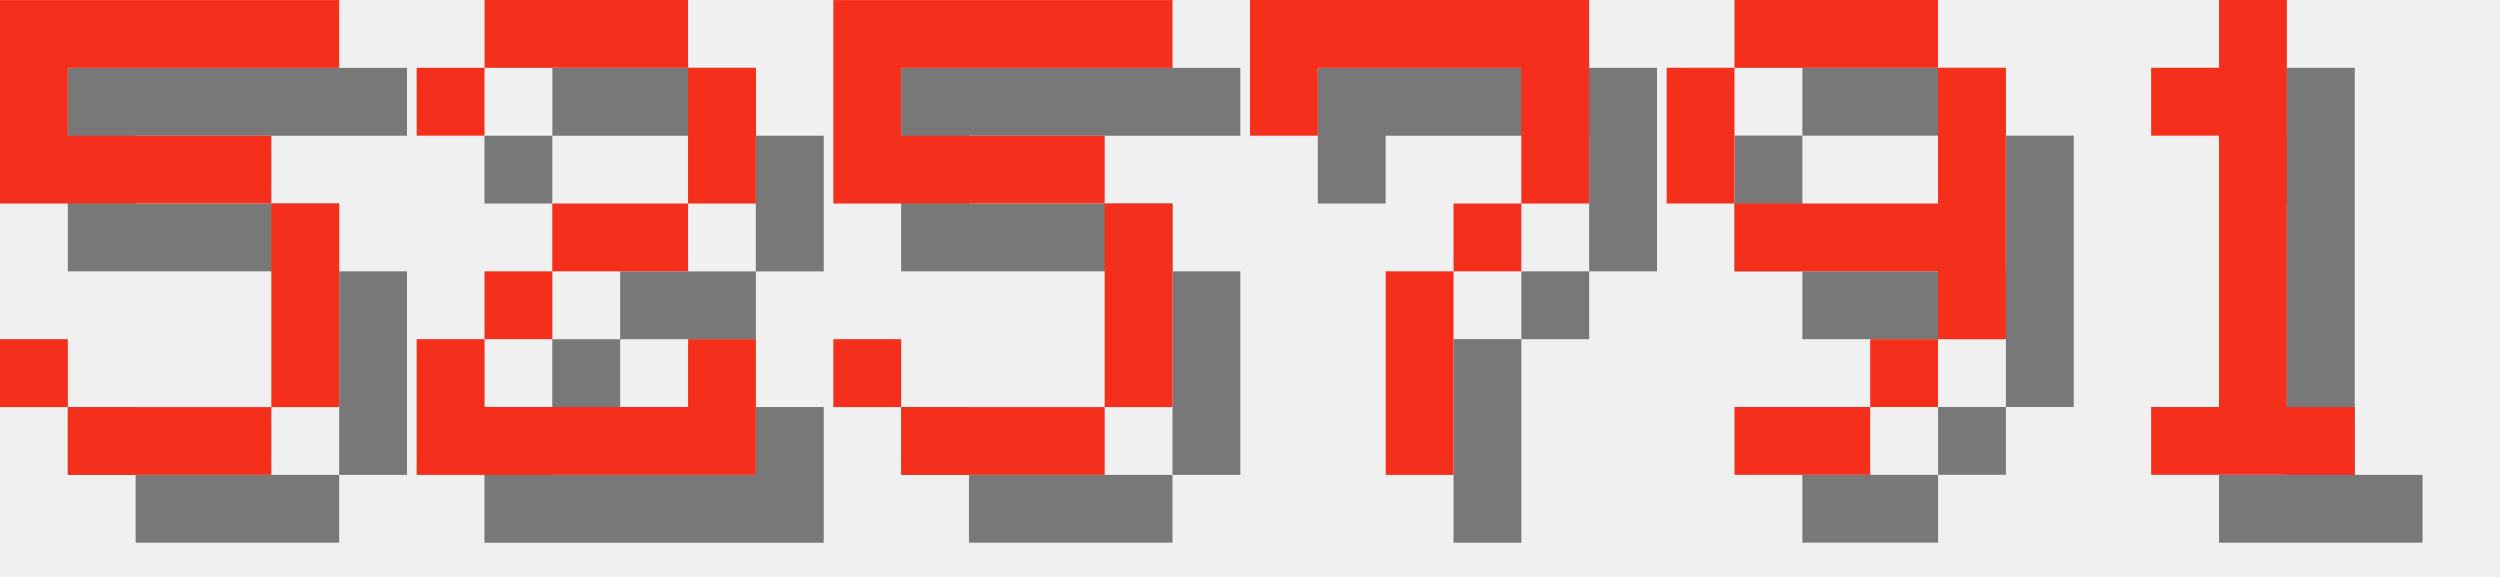
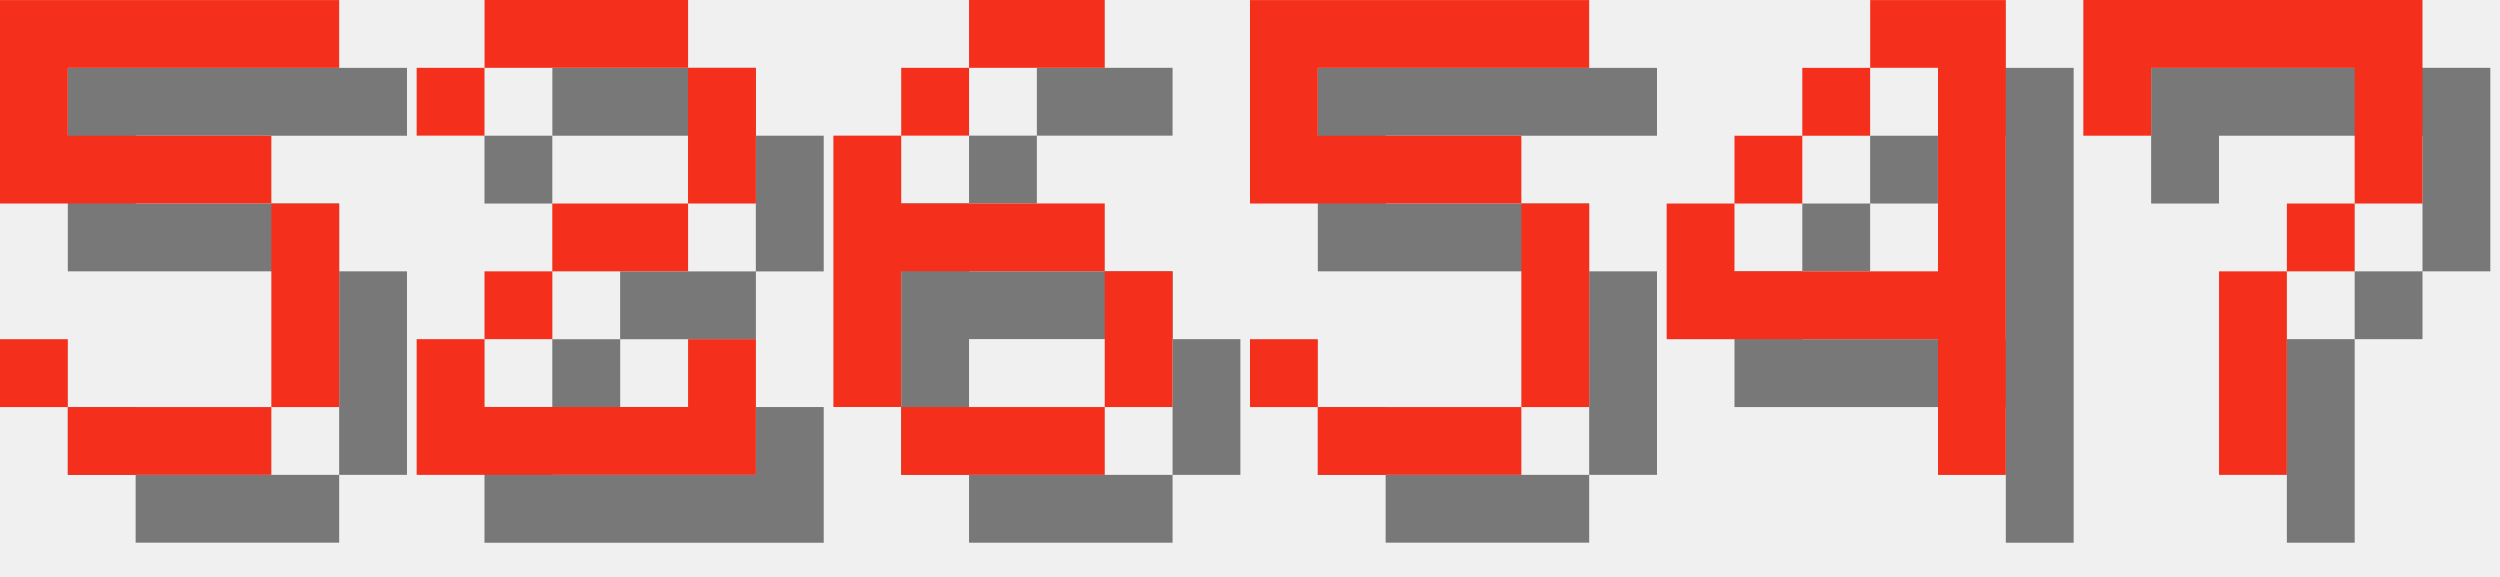
<svg xmlns="http://www.w3.org/2000/svg" version="1.1" width="156.0" height="36">
  <style>
        .text-foreground {
            fill: #F4301C;
        }
        .text-shadow {
            fill: #000000;
            fill-opacity: 0.5;
        }
    </style>
  <g class="digit" id="digit_5" transform="translate(0.0, 0), scale(4)">
    <path id="digit_5_shadow" class="text-shadow" d="m1.058 1.058v3.175h4.233v3.175h-3.175v-1.058h-1.058v1.058h1.058v1.058h3.175v-1.058h1.058v-3.175h-1.058v-1.058h-3.175v-1.058h4.233v-1.058h-5.292z" fill-opacity=".5" style="paint-order:stroke fill markers" />
    <path id="digit_5_fg" class="text-foreground" d="m0 0v3.175h4.233v3.175h-3.175v-1.058h-1.058v1.058h1.058v1.058h3.175v-1.058h1.058v-3.175h-1.058v-1.058h-3.175v-1.058h4.233v-1.058h-5.292z" fill="#fff" style="paint-order:stroke fill markers" />
  </g>
  <g class="digit" id="digit_2" transform="translate(26.0, 0), scale(4)">
    <path id="digit_2_shadow" class="text-shadow" d="m1.058 2.117v1.058h1.058v-1.058h3.175v2.117h-2.117v1.058h-1.058v1.058h-1.058v2.117h5.292v-2.117h-1.058v1.058h-3.175v-1.058h1.058v-1.058h2.117v-1.058h1.058v-2.117h-1.058v-1.058h-3.175v1.058h-1.058z" fill-opacity=".5" style="paint-order:stroke fill markers" />
    <path id="digit_2_fg" class="text-foreground" d="m0 1.058v1.058h1.058v-1.058h3.175v2.117h-2.117v1.058h-1.058v1.058h-1.058v2.117h5.292v-2.117h-1.058v1.058h-3.175v-1.058h1.058v-1.058h2.117v-1.058h1.058v-2.117h-1.058v-1.058h-3.175v1.058h-1.058z" fill="#fff" style="paint-order:stroke fill markers" />
  </g>
-   <g class="digit" id="digit_5" transform="translate(52.0, 0), scale(4)">
+   <g class="digit" id="digit_6" transform="translate(52.0, 0), scale(4)">
+     <path id="digit_6_shadow" class="text-shadow" d="m3.175 1.058v1.058h2.117v-1.058h-2.117zm0 1.058h-1.058v1.058h1.058v-1.058zm-1.058 1.058h-1.058v4.233h1.058v-2.117h3.175v-1.058h-3.175v-1.058zm3.175 2.117v2.117h1.058v-2.117h-1.058zm0 2.117h-3.175v1.058h3.175v-1.058z" fill-opacity=".5" style="paint-order:stroke fill markers" />
+     <path id="digit_6_fg" class="text-foreground" d="m2.117 0v1.058h2.117v-1.058h-2.117zm0 1.058h-1.058v1.058h1.058v-1.058zm-1.058 1.058h-1.058v4.233h1.058v-2.117h3.175v-1.058h-3.175v-1.058zm3.175 2.117v2.117h1.058v-2.117h-1.058zm0 2.117h-3.175v1.058h3.175v-1.058z" fill="#fff" style="paint-order:stroke fill markers" />
+   </g>
+   <g class="digit" id="digit_5" transform="translate(78.0, 0), scale(4)">
    <path id="digit_5_shadow" class="text-shadow" d="m1.058 1.058v3.175h4.233v3.175h-3.175v-1.058h-1.058v1.058h1.058v1.058h3.175v-1.058h1.058v-3.175h-1.058v-1.058h-3.175v-1.058h4.233v-1.058h-5.292z" fill-opacity=".5" style="paint-order:stroke fill markers" />
    <path id="digit_5_fg" class="text-foreground" d="m0 0v3.175h4.233v3.175h-3.175v-1.058h-1.058v1.058h1.058v1.058h3.175v-1.058h1.058v-3.175h-1.058v-1.058h-3.175v-1.058h4.233v-1.058h-5.292z" fill="#fff" style="paint-order:stroke fill markers" />
  </g>
-   <g class="digit" id="digit_7" transform="translate(78.0, 0), scale(4)">
+   <g class="digit" id="digit_4" transform="translate(104.0, 0), scale(4)">
+     <path id="digit_4_shadow" class="text-shadow" d="m4.233 1.058v1.058h1.058v3.175h-3.175v-1.058h-1.058v2.117h4.233v2.117h1.058v-7.408h-2.117zm-2.117 3.175h1.058v-1.058h-1.058v1.058zm1.058-1.058h1.058v-1.058h-1.058v1.058z" fill-opacity=".5" style="paint-order:stroke fill markers" />
+     <path id="digit_4_fg" class="text-foreground" d="m3.175 0v1.058h1.058v3.175h-3.175v-1.058h-1.058v2.117h4.233v2.117h1.058v-7.408h-2.117zm-2.117 3.175h1.058v-1.058h-1.058v1.058zm1.058-1.058h1.058v-1.058h-1.058v1.058z" fill="#fff" style="paint-order:stroke fill markers" />
+   </g>
+   <g class="digit" id="digit_7" transform="translate(130.0, 0), scale(4)">
    <path id="digit_7_shadow" class="text-shadow" d="m1.058 1.058 2e-6 2.117h1.058v-1.058h3.175v1.058l2e-7 1.058h-1.058v1.058h-1.058l4e-7 3.175 1.058 1e-7v-3.175h1.058v-1.058h1.058l5e-7 -1.058v-2.117z" fill-opacity=".5" style="paint-order:stroke fill markers" />
    <path id="digit_7_fg" class="text-foreground" d="m0 0 2e-6 2.117h1.058v-1.058h3.175v1.058l2e-7 1.058h-1.058v1.058h-1.058l4e-7 3.175 1.058 1e-7v-3.175h1.058v-1.058h1.058l5e-7 -1.058v-2.117z" fill="#fff" style="paint-order:stroke fill markers" />
  </g>
-   <g class="digit" id="digit_9" transform="translate(104.0, 0), scale(4)">
-     <path id="digit_9_shadow" class="text-shadow" d="m2.117 1.058v1.058h3.175v-1.058h-3.175zm3.175 1.058v2.117h-3.175v1.058h3.175v1.058h1.058v-4.233h-1.058zm0 4.233h-1.058v1.058h1.058v-1.058zm-1.058 1.058h-2.117v1.058h2.117v-1.058zm-2.117-3.175v-2.117h-1.058v2.117h1.058z" fill-opacity=".5" style="paint-order:stroke fill markers" />
-     <path id="digit_9_fg" class="text-foreground" d="m1.058 0v1.058h3.175v-1.058h-3.175zm3.175 1.058v2.117h-3.175v1.058h3.175v1.058h1.058v-4.233h-1.058zm0 4.233h-1.058v1.058h1.058v-1.058zm-1.058 1.058h-2.117v1.058h2.117v-1.058zm-2.117-3.175v-2.117h-1.058v2.117h1.058z" fill="#fff" style="paint-order:stroke fill markers" />
-   </g>
-   <g class="digit" id="digit_1" transform="translate(130.0, 0), scale(4)">
-     <path id="digit_1_shadow" class="text-shadow" d="m2.117 2.117v1.058h1.058v4.233h-1.058v1.058h3.175v-1.058h-1.058v-6.35h-1.058v1.058h-1.058z" fill-opacity=".5" style="paint-order:stroke fill markers" />
-     <path id="digit_1_fg" class="text-foreground" d="m1.058 1.058v1.058h1.058v4.233h-1.058v1.058h3.175v-1.058h-1.058v-6.35h-1.058v1.058h-1.058z" fill="#fff" style="paint-order:stroke fill markers" />
-   </g>
</svg>
